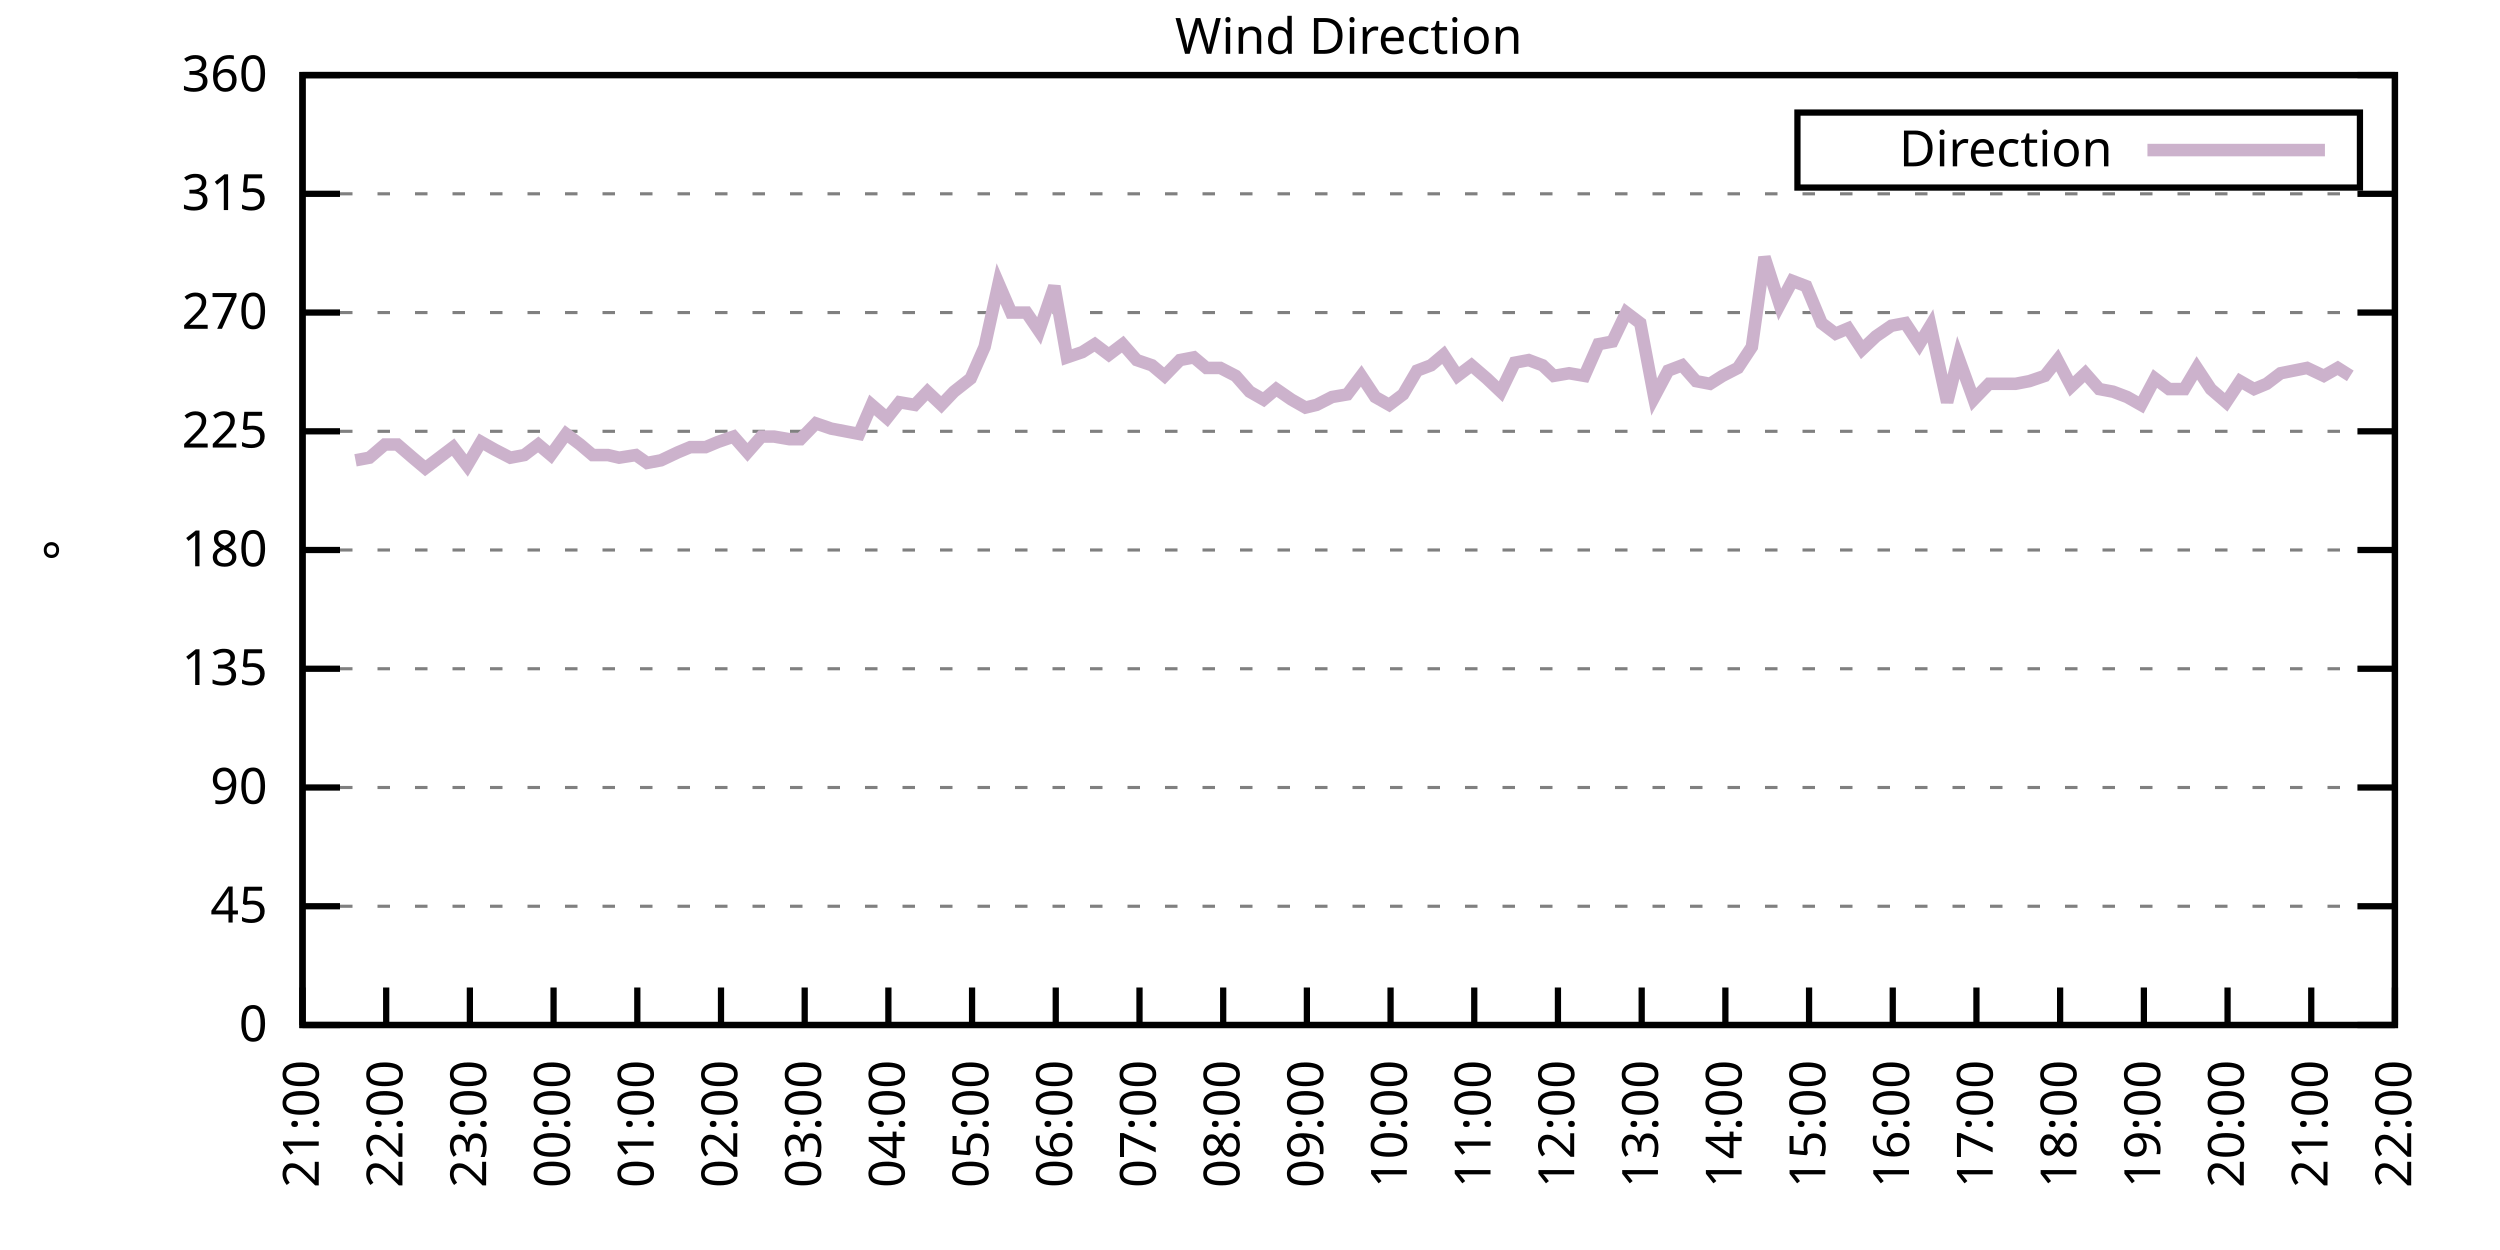
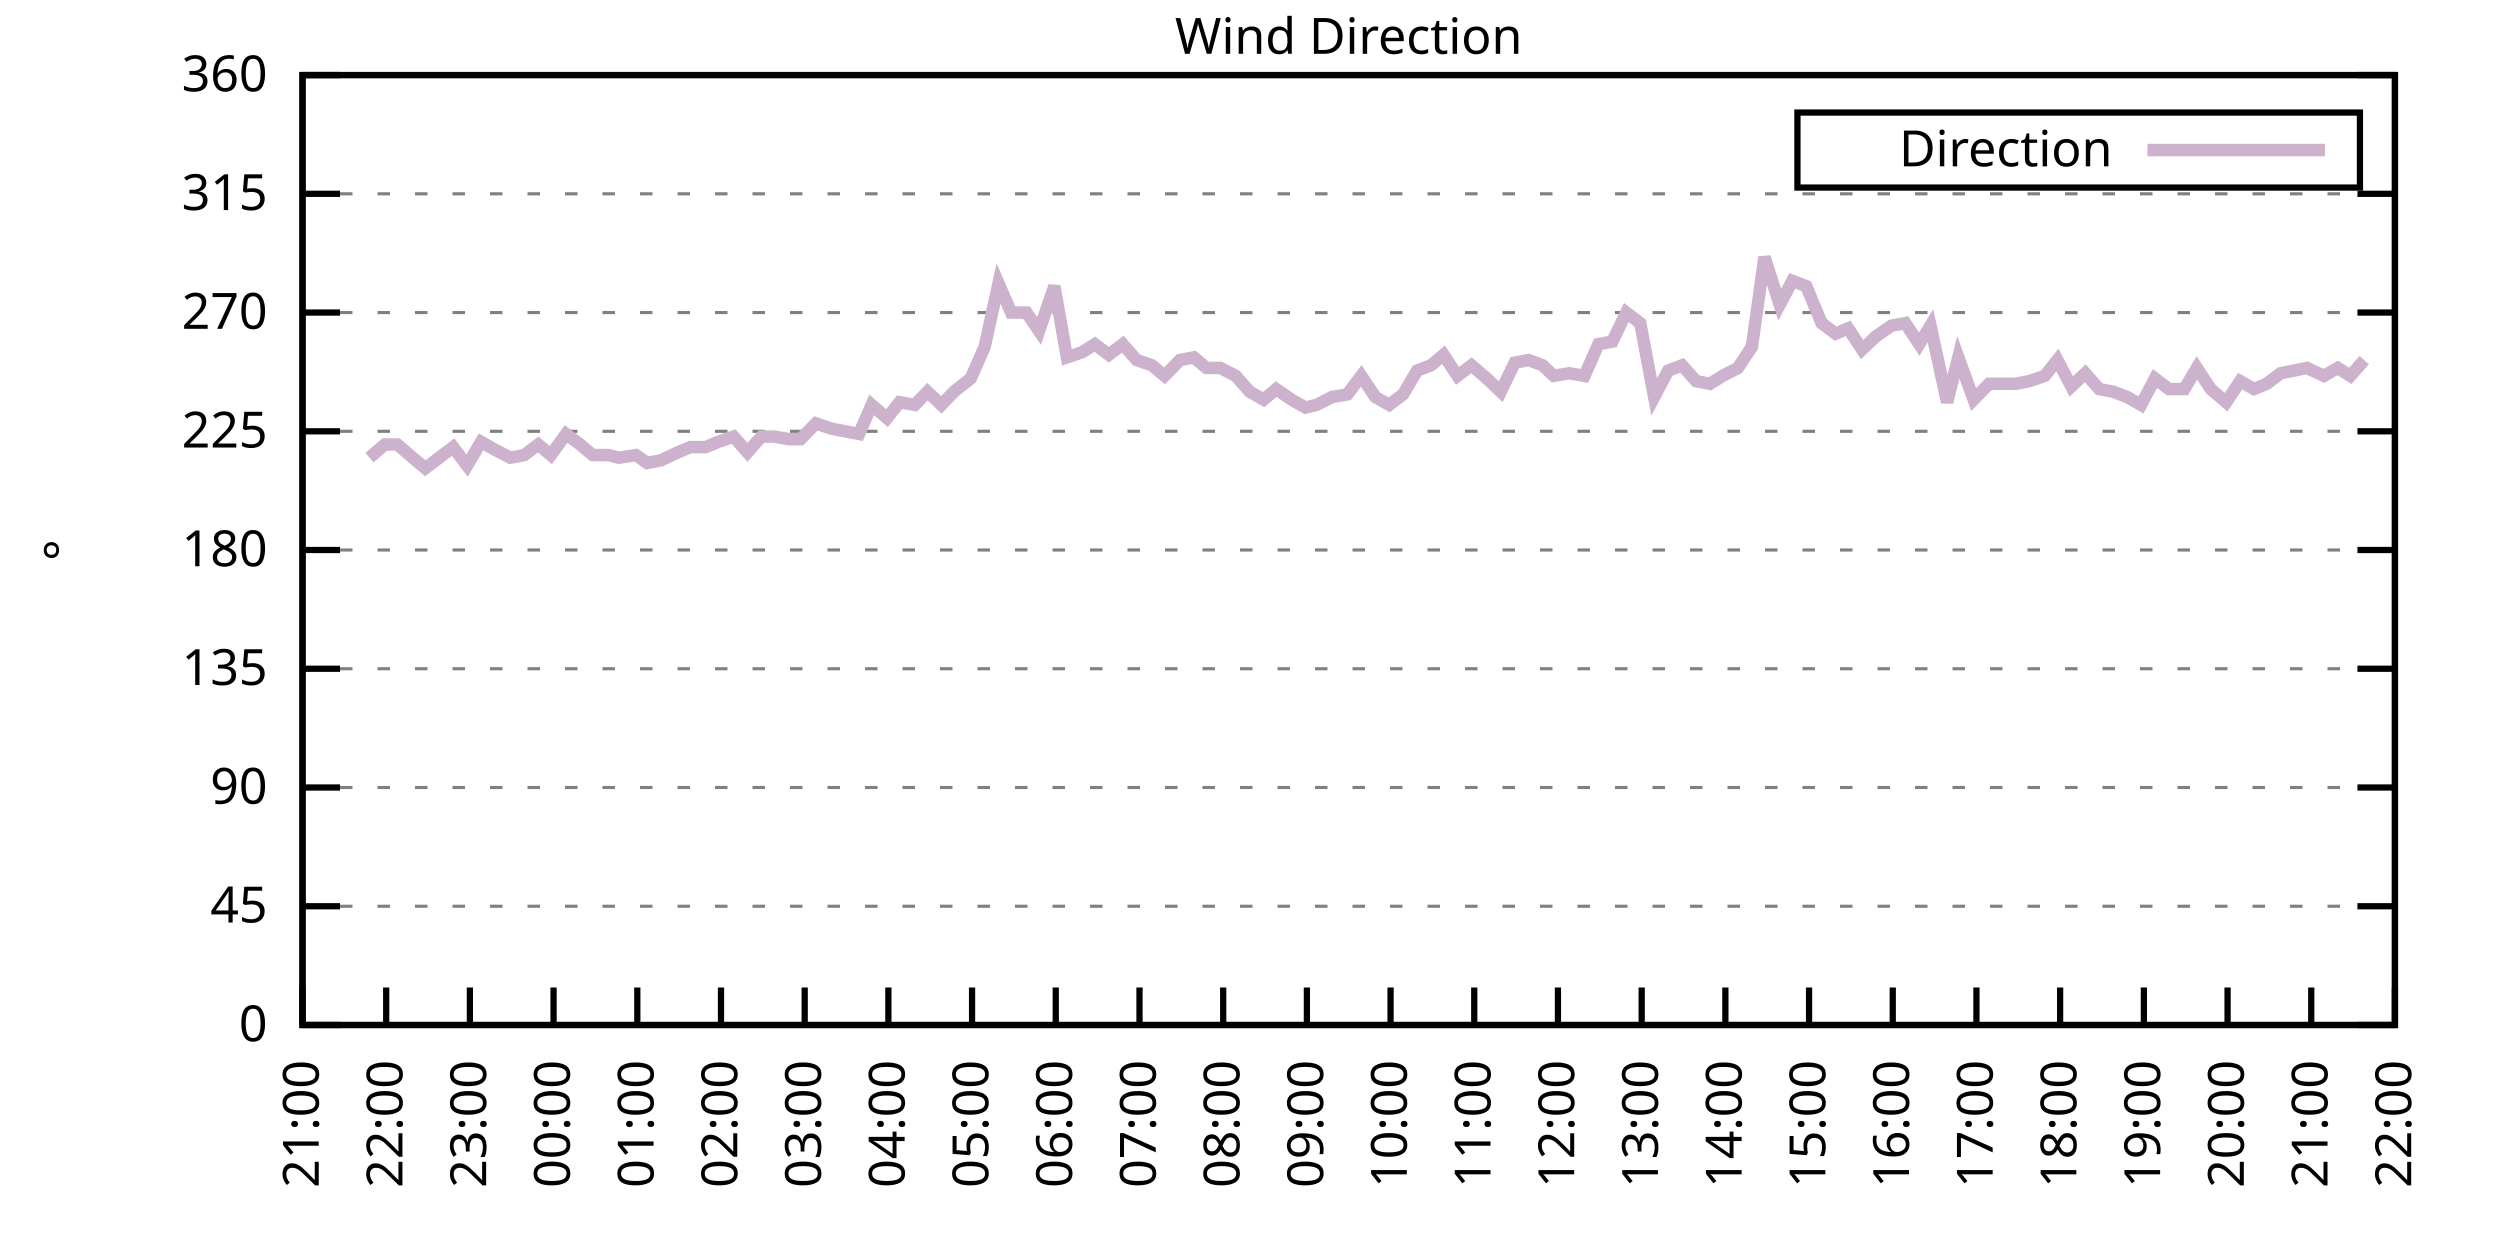
<svg xmlns="http://www.w3.org/2000/svg" xmlns:xlink="http://www.w3.org/1999/xlink" width="400" height="200" viewBox="0 0 400 200">
  <g id="gnuplot_canvas">
    <rect x="0" y="0" width="400" height="200" fill="none" />
    <defs>
      <circle id="gpDot" r="0.5" stroke-width="0.5" stroke="currentColor" />
      <path id="gpPt0" stroke-width="0.333" stroke="currentColor" d="M-1,0 h2 M0,-1 v2" />
      <path id="gpPt1" stroke-width="0.333" stroke="currentColor" d="M-1,-1 L1,1 M1,-1 L-1,1" />
      <path id="gpPt2" stroke-width="0.333" stroke="currentColor" d="M-1,0 L1,0 M0,-1 L0,1 M-1,-1 L1,1 M-1,1 L1,-1" />
      <rect id="gpPt3" stroke-width="0.333" stroke="currentColor" x="-1" y="-1" width="2" height="2" />
      <rect id="gpPt4" stroke-width="0.333" stroke="currentColor" fill="currentColor" x="-1" y="-1" width="2" height="2" />
      <circle id="gpPt5" stroke-width="0.333" stroke="currentColor" cx="0" cy="0" r="1" />
      <use xlink:href="#gpPt5" id="gpPt6" fill="currentColor" stroke="none" />
      <path id="gpPt7" stroke-width="0.333" stroke="currentColor" d="M0,-1.33 L-1.33,0.67 L1.33,0.67 z" />
      <use xlink:href="#gpPt7" id="gpPt8" fill="currentColor" stroke="none" />
      <use xlink:href="#gpPt7" id="gpPt9" stroke="currentColor" transform="rotate(180)" />
      <use xlink:href="#gpPt9" id="gpPt10" fill="currentColor" stroke="none" />
      <use xlink:href="#gpPt3" id="gpPt11" stroke="currentColor" transform="rotate(45)" />
      <use xlink:href="#gpPt11" id="gpPt12" fill="currentColor" stroke="none" />
      <path id="gpPt13" stroke-width="0.333" stroke="currentColor" d="M0,1.330 L1.265,0.411 L0.782,-1.067 L-0.782,-1.076 L-1.265,0.411 z" />
      <use xlink:href="#gpPt13" id="gpPt14" fill="currentColor" stroke="none" />
      <filter id="textbox" filterUnits="objectBoundingBox" x="0" y="0" height="1" width="1">
        <feFlood flood-color="white" flood-opacity="1" result="bgnd" />
        <feComposite in="SourceGraphic" in2="bgnd" operator="atop" />
      </filter>
      <filter id="greybox" filterUnits="objectBoundingBox" x="0" y="0" height="1" width="1">
        <feFlood flood-color="lightgrey" flood-opacity="1" result="grey" />
        <feComposite in="SourceGraphic" in2="grey" operator="atop" />
      </filter>
    </defs>
    <g fill="none" color="white" stroke="currentColor" stroke-width="1.00" stroke-linecap="butt" stroke-linejoin="miter">
</g>
    <g fill="none" color="black" stroke="currentColor" stroke-width="1.00" stroke-linecap="butt" stroke-linejoin="miter">
      <g stroke="none" shape-rendering="crispEdges">
        <polygon fill="rgb(255, 255, 255)" points="48.40,164.00 383.18,164.00 383.18,12.02 48.40,12.02 " />
      </g>
    </g>
    <g fill="none" color="black" stroke="currentColor" stroke-width="1.00" stroke-linecap="butt" stroke-linejoin="miter">
</g>
    <g fill="none" color="black" stroke="black" stroke-width="0.50" stroke-linecap="butt" stroke-linejoin="miter">
</g>
    <g fill="none" color="gray" stroke="currentColor" stroke-width="0.50" stroke-linecap="butt" stroke-linejoin="miter">
      <path stroke="gray" stroke-dasharray="2,4" class="gridline" d="M48.40,164.00 L383.19,164.00  " />
    </g>
    <g fill="none" color="gray" stroke="gray" stroke-width="1.00" stroke-linecap="butt" stroke-linejoin="miter">
</g>
    <g fill="none" color="black" stroke="currentColor" stroke-width="1.00" stroke-linecap="butt" stroke-linejoin="miter">
      <path stroke="black" d="M48.40,164.00 L54.40,164.00 M383.19,164.00 L377.19,164.00  " />
      <g transform="translate(42.80,166.60)" stroke="none" fill="black" font-family="Sans" font-size="8.00" text-anchor="end">
        <text>
          <tspan font-family="Sans"> 0</tspan>
        </text>
      </g>
    </g>
    <g fill="none" color="black" stroke="currentColor" stroke-width="1.00" stroke-linecap="butt" stroke-linejoin="miter">
</g>
    <g fill="none" color="black" stroke="black" stroke-width="0.50" stroke-linecap="butt" stroke-linejoin="miter">
</g>
    <g fill="none" color="gray" stroke="currentColor" stroke-width="0.50" stroke-linecap="butt" stroke-linejoin="miter">
      <path stroke="gray" stroke-dasharray="2,4" class="gridline" d="M48.40,145.00 L383.19,145.00  " />
    </g>
    <g fill="none" color="gray" stroke="gray" stroke-width="1.00" stroke-linecap="butt" stroke-linejoin="miter">
</g>
    <g fill="none" color="black" stroke="currentColor" stroke-width="1.00" stroke-linecap="butt" stroke-linejoin="miter">
      <path stroke="black" d="M48.40,145.00 L54.40,145.00 M383.19,145.00 L377.19,145.00  " />
      <g transform="translate(42.80,147.60)" stroke="none" fill="black" font-family="Sans" font-size="8.00" text-anchor="end">
        <text>
          <tspan font-family="Sans"> 45</tspan>
        </text>
      </g>
    </g>
    <g fill="none" color="black" stroke="currentColor" stroke-width="1.00" stroke-linecap="butt" stroke-linejoin="miter">
</g>
    <g fill="none" color="black" stroke="black" stroke-width="0.50" stroke-linecap="butt" stroke-linejoin="miter">
</g>
    <g fill="none" color="gray" stroke="currentColor" stroke-width="0.50" stroke-linecap="butt" stroke-linejoin="miter">
      <path stroke="gray" stroke-dasharray="2,4" class="gridline" d="M48.40,126.00 L383.19,126.00  " />
    </g>
    <g fill="none" color="gray" stroke="gray" stroke-width="1.00" stroke-linecap="butt" stroke-linejoin="miter">
</g>
    <g fill="none" color="black" stroke="currentColor" stroke-width="1.00" stroke-linecap="butt" stroke-linejoin="miter">
      <path stroke="black" d="M48.40,126.00 L54.40,126.00 M383.19,126.00 L377.19,126.00  " />
      <g transform="translate(42.80,128.60)" stroke="none" fill="black" font-family="Sans" font-size="8.00" text-anchor="end">
        <text>
          <tspan font-family="Sans"> 90</tspan>
        </text>
      </g>
    </g>
    <g fill="none" color="black" stroke="currentColor" stroke-width="1.00" stroke-linecap="butt" stroke-linejoin="miter">
</g>
    <g fill="none" color="black" stroke="black" stroke-width="0.50" stroke-linecap="butt" stroke-linejoin="miter">
</g>
    <g fill="none" color="gray" stroke="currentColor" stroke-width="0.50" stroke-linecap="butt" stroke-linejoin="miter">
      <path stroke="gray" stroke-dasharray="2,4" class="gridline" d="M48.40,107.00 L383.19,107.00  " />
    </g>
    <g fill="none" color="gray" stroke="gray" stroke-width="1.00" stroke-linecap="butt" stroke-linejoin="miter">
</g>
    <g fill="none" color="black" stroke="currentColor" stroke-width="1.00" stroke-linecap="butt" stroke-linejoin="miter">
      <path stroke="black" d="M48.40,107.00 L54.40,107.00 M383.19,107.00 L377.19,107.00  " />
      <g transform="translate(42.80,109.60)" stroke="none" fill="black" font-family="Sans" font-size="8.00" text-anchor="end">
        <text>
          <tspan font-family="Sans"> 135</tspan>
        </text>
      </g>
    </g>
    <g fill="none" color="black" stroke="currentColor" stroke-width="1.00" stroke-linecap="butt" stroke-linejoin="miter">
</g>
    <g fill="none" color="black" stroke="black" stroke-width="0.50" stroke-linecap="butt" stroke-linejoin="miter">
</g>
    <g fill="none" color="gray" stroke="currentColor" stroke-width="0.50" stroke-linecap="butt" stroke-linejoin="miter">
      <path stroke="gray" stroke-dasharray="2,4" class="gridline" d="M48.40,88.00 L383.19,88.00  " />
    </g>
    <g fill="none" color="gray" stroke="gray" stroke-width="1.00" stroke-linecap="butt" stroke-linejoin="miter">
</g>
    <g fill="none" color="black" stroke="currentColor" stroke-width="1.00" stroke-linecap="butt" stroke-linejoin="miter">
      <path stroke="black" d="M48.40,88.00 L54.40,88.00 M383.19,88.00 L377.19,88.00  " />
      <g transform="translate(42.80,90.60)" stroke="none" fill="black" font-family="Sans" font-size="8.00" text-anchor="end">
        <text>
          <tspan font-family="Sans"> 180</tspan>
        </text>
      </g>
    </g>
    <g fill="none" color="black" stroke="currentColor" stroke-width="1.00" stroke-linecap="butt" stroke-linejoin="miter">
</g>
    <g fill="none" color="black" stroke="black" stroke-width="0.50" stroke-linecap="butt" stroke-linejoin="miter">
</g>
    <g fill="none" color="gray" stroke="currentColor" stroke-width="0.50" stroke-linecap="butt" stroke-linejoin="miter">
      <path stroke="gray" stroke-dasharray="2,4" class="gridline" d="M48.40,69.01 L383.19,69.01  " />
    </g>
    <g fill="none" color="gray" stroke="gray" stroke-width="1.00" stroke-linecap="butt" stroke-linejoin="miter">
</g>
    <g fill="none" color="black" stroke="currentColor" stroke-width="1.00" stroke-linecap="butt" stroke-linejoin="miter">
      <path stroke="black" d="M48.40,69.01 L54.40,69.01 M383.19,69.01 L377.19,69.01  " />
      <g transform="translate(42.80,71.61)" stroke="none" fill="black" font-family="Sans" font-size="8.00" text-anchor="end">
        <text>
          <tspan font-family="Sans"> 225</tspan>
        </text>
      </g>
    </g>
    <g fill="none" color="black" stroke="currentColor" stroke-width="1.00" stroke-linecap="butt" stroke-linejoin="miter">
</g>
    <g fill="none" color="black" stroke="black" stroke-width="0.50" stroke-linecap="butt" stroke-linejoin="miter">
</g>
    <g fill="none" color="gray" stroke="currentColor" stroke-width="0.50" stroke-linecap="butt" stroke-linejoin="miter">
      <path stroke="gray" stroke-dasharray="2,4" class="gridline" d="M48.40,50.01 L383.19,50.01  " />
    </g>
    <g fill="none" color="gray" stroke="gray" stroke-width="1.00" stroke-linecap="butt" stroke-linejoin="miter">
</g>
    <g fill="none" color="black" stroke="currentColor" stroke-width="1.00" stroke-linecap="butt" stroke-linejoin="miter">
      <path stroke="black" d="M48.40,50.01 L54.40,50.01 M383.19,50.01 L377.19,50.01  " />
      <g transform="translate(42.80,52.61)" stroke="none" fill="black" font-family="Sans" font-size="8.00" text-anchor="end">
        <text>
          <tspan font-family="Sans"> 270</tspan>
        </text>
      </g>
    </g>
    <g fill="none" color="black" stroke="currentColor" stroke-width="1.00" stroke-linecap="butt" stroke-linejoin="miter">
</g>
    <g fill="none" color="black" stroke="black" stroke-width="0.50" stroke-linecap="butt" stroke-linejoin="miter">
</g>
    <g fill="none" color="gray" stroke="currentColor" stroke-width="0.50" stroke-linecap="butt" stroke-linejoin="miter">
      <path stroke="gray" stroke-dasharray="2,4" class="gridline" d="M48.40,31.01 L383.19,31.01  " />
    </g>
    <g fill="none" color="gray" stroke="gray" stroke-width="1.00" stroke-linecap="butt" stroke-linejoin="miter">
</g>
    <g fill="none" color="black" stroke="currentColor" stroke-width="1.00" stroke-linecap="butt" stroke-linejoin="miter">
      <path stroke="black" d="M48.40,31.01 L54.40,31.01 M383.19,31.01 L377.19,31.01  " />
      <g transform="translate(42.80,33.61)" stroke="none" fill="black" font-family="Sans" font-size="8.00" text-anchor="end">
        <text>
          <tspan font-family="Sans"> 315</tspan>
        </text>
      </g>
    </g>
    <g fill="none" color="black" stroke="currentColor" stroke-width="1.00" stroke-linecap="butt" stroke-linejoin="miter">
</g>
    <g fill="none" color="black" stroke="black" stroke-width="0.50" stroke-linecap="butt" stroke-linejoin="miter">
</g>
    <g fill="none" color="gray" stroke="currentColor" stroke-width="0.50" stroke-linecap="butt" stroke-linejoin="miter">
      <path stroke="gray" stroke-dasharray="2,4" class="gridline" d="M48.40,12.01 L383.19,12.01  " />
    </g>
    <g fill="none" color="gray" stroke="gray" stroke-width="1.00" stroke-linecap="butt" stroke-linejoin="miter">
</g>
    <g fill="none" color="black" stroke="currentColor" stroke-width="1.00" stroke-linecap="butt" stroke-linejoin="miter">
      <path stroke="black" d="M48.40,12.01 L54.40,12.01 M383.19,12.01 L377.19,12.01  " />
      <g transform="translate(42.80,14.61)" stroke="none" fill="black" font-family="Sans" font-size="8.00" text-anchor="end">
        <text>
          <tspan font-family="Sans"> 360</tspan>
        </text>
      </g>
    </g>
    <g fill="none" color="black" stroke="currentColor" stroke-width="1.00" stroke-linecap="butt" stroke-linejoin="miter">
      <path stroke="black" d="M48.40,164.00 L48.40,158.00  " />
      <g transform="translate(51.00,169.60) rotate(270.00)" stroke="none" fill="black" font-family="Sans" font-size="8.00" text-anchor="end">
        <text>
          <tspan font-family="Sans">21:00</tspan>
        </text>
      </g>
    </g>
    <g fill="none" color="black" stroke="currentColor" stroke-width="1.00" stroke-linecap="butt" stroke-linejoin="miter">
      <path stroke="black" d="M61.79,164.00 L61.79,158.00  " />
      <g transform="translate(64.39,169.60) rotate(270.00)" stroke="none" fill="black" font-family="Sans" font-size="8.00" text-anchor="end">
        <text>
          <tspan font-family="Sans">22:00</tspan>
        </text>
      </g>
    </g>
    <g fill="none" color="black" stroke="currentColor" stroke-width="1.00" stroke-linecap="butt" stroke-linejoin="miter">
      <path stroke="black" d="M75.18,164.00 L75.18,158.00  " />
      <g transform="translate(77.78,169.60) rotate(270.00)" stroke="none" fill="black" font-family="Sans" font-size="8.00" text-anchor="end">
        <text>
          <tspan font-family="Sans">23:00</tspan>
        </text>
      </g>
    </g>
    <g fill="none" color="black" stroke="currentColor" stroke-width="1.00" stroke-linecap="butt" stroke-linejoin="miter">
      <path stroke="black" d="M88.57,164.00 L88.57,158.00  " />
      <g transform="translate(91.17,169.60) rotate(270.00)" stroke="none" fill="black" font-family="Sans" font-size="8.00" text-anchor="end">
        <text>
          <tspan font-family="Sans">00:00</tspan>
        </text>
      </g>
    </g>
    <g fill="none" color="black" stroke="currentColor" stroke-width="1.00" stroke-linecap="butt" stroke-linejoin="miter">
      <path stroke="black" d="M101.97,164.00 L101.97,158.00  " />
      <g transform="translate(104.57,169.60) rotate(270.00)" stroke="none" fill="black" font-family="Sans" font-size="8.00" text-anchor="end">
        <text>
          <tspan font-family="Sans">01:00</tspan>
        </text>
      </g>
    </g>
    <g fill="none" color="black" stroke="currentColor" stroke-width="1.00" stroke-linecap="butt" stroke-linejoin="miter">
      <path stroke="black" d="M115.36,164.00 L115.36,158.00  " />
      <g transform="translate(117.96,169.60) rotate(270.00)" stroke="none" fill="black" font-family="Sans" font-size="8.00" text-anchor="end">
        <text>
          <tspan font-family="Sans">02:00</tspan>
        </text>
      </g>
    </g>
    <g fill="none" color="black" stroke="currentColor" stroke-width="1.00" stroke-linecap="butt" stroke-linejoin="miter">
      <path stroke="black" d="M128.75,164.00 L128.75,158.00  " />
      <g transform="translate(131.35,169.60) rotate(270.00)" stroke="none" fill="black" font-family="Sans" font-size="8.00" text-anchor="end">
        <text>
          <tspan font-family="Sans">03:00</tspan>
        </text>
      </g>
    </g>
    <g fill="none" color="black" stroke="currentColor" stroke-width="1.00" stroke-linecap="butt" stroke-linejoin="miter">
      <path stroke="black" d="M142.14,164.00 L142.14,158.00  " />
      <g transform="translate(144.74,169.60) rotate(270.00)" stroke="none" fill="black" font-family="Sans" font-size="8.00" text-anchor="end">
        <text>
          <tspan font-family="Sans">04:00</tspan>
        </text>
      </g>
    </g>
    <g fill="none" color="black" stroke="currentColor" stroke-width="1.00" stroke-linecap="butt" stroke-linejoin="miter">
      <path stroke="black" d="M155.53,164.00 L155.53,158.00  " />
      <g transform="translate(158.13,169.60) rotate(270.00)" stroke="none" fill="black" font-family="Sans" font-size="8.00" text-anchor="end">
        <text>
          <tspan font-family="Sans">05:00</tspan>
        </text>
      </g>
    </g>
    <g fill="none" color="black" stroke="currentColor" stroke-width="1.00" stroke-linecap="butt" stroke-linejoin="miter">
      <path stroke="black" d="M168.92,164.00 L168.92,158.00  " />
      <g transform="translate(171.52,169.60) rotate(270.00)" stroke="none" fill="black" font-family="Sans" font-size="8.00" text-anchor="end">
        <text>
          <tspan font-family="Sans">06:00</tspan>
        </text>
      </g>
    </g>
    <g fill="none" color="black" stroke="currentColor" stroke-width="1.00" stroke-linecap="butt" stroke-linejoin="miter">
      <path stroke="black" d="M182.32,164.00 L182.32,158.00  " />
      <g transform="translate(184.92,169.60) rotate(270.00)" stroke="none" fill="black" font-family="Sans" font-size="8.00" text-anchor="end">
        <text>
          <tspan font-family="Sans">07:00</tspan>
        </text>
      </g>
    </g>
    <g fill="none" color="black" stroke="currentColor" stroke-width="1.00" stroke-linecap="butt" stroke-linejoin="miter">
      <path stroke="black" d="M195.71,164.00 L195.71,158.00  " />
      <g transform="translate(198.31,169.60) rotate(270.00)" stroke="none" fill="black" font-family="Sans" font-size="8.00" text-anchor="end">
        <text>
          <tspan font-family="Sans">08:00</tspan>
        </text>
      </g>
    </g>
    <g fill="none" color="black" stroke="currentColor" stroke-width="1.00" stroke-linecap="butt" stroke-linejoin="miter">
      <path stroke="black" d="M209.10,164.00 L209.10,158.00  " />
      <g transform="translate(211.70,169.60) rotate(270.00)" stroke="none" fill="black" font-family="Sans" font-size="8.00" text-anchor="end">
        <text>
          <tspan font-family="Sans">09:00</tspan>
        </text>
      </g>
    </g>
    <g fill="none" color="black" stroke="currentColor" stroke-width="1.00" stroke-linecap="butt" stroke-linejoin="miter">
      <path stroke="black" d="M222.49,164.00 L222.49,158.00  " />
      <g transform="translate(225.09,169.60) rotate(270.00)" stroke="none" fill="black" font-family="Sans" font-size="8.00" text-anchor="end">
        <text>
          <tspan font-family="Sans">10:00</tspan>
        </text>
      </g>
    </g>
    <g fill="none" color="black" stroke="currentColor" stroke-width="1.00" stroke-linecap="butt" stroke-linejoin="miter">
      <path stroke="black" d="M235.88,164.00 L235.88,158.00  " />
      <g transform="translate(238.48,169.60) rotate(270.00)" stroke="none" fill="black" font-family="Sans" font-size="8.00" text-anchor="end">
        <text>
          <tspan font-family="Sans">11:00</tspan>
        </text>
      </g>
    </g>
    <g fill="none" color="black" stroke="currentColor" stroke-width="1.00" stroke-linecap="butt" stroke-linejoin="miter">
      <path stroke="black" d="M249.27,164.00 L249.27,158.00  " />
      <g transform="translate(251.87,169.60) rotate(270.00)" stroke="none" fill="black" font-family="Sans" font-size="8.00" text-anchor="end">
        <text>
          <tspan font-family="Sans">12:00</tspan>
        </text>
      </g>
    </g>
    <g fill="none" color="black" stroke="currentColor" stroke-width="1.00" stroke-linecap="butt" stroke-linejoin="miter">
      <path stroke="black" d="M262.67,164.00 L262.67,158.00  " />
      <g transform="translate(265.27,169.60) rotate(270.00)" stroke="none" fill="black" font-family="Sans" font-size="8.00" text-anchor="end">
        <text>
          <tspan font-family="Sans">13:00</tspan>
        </text>
      </g>
    </g>
    <g fill="none" color="black" stroke="currentColor" stroke-width="1.00" stroke-linecap="butt" stroke-linejoin="miter">
      <path stroke="black" d="M276.06,164.00 L276.06,158.00  " />
      <g transform="translate(278.66,169.60) rotate(270.00)" stroke="none" fill="black" font-family="Sans" font-size="8.00" text-anchor="end">
        <text>
          <tspan font-family="Sans">14:00</tspan>
        </text>
      </g>
    </g>
    <g fill="none" color="black" stroke="currentColor" stroke-width="1.00" stroke-linecap="butt" stroke-linejoin="miter">
      <path stroke="black" d="M289.45,164.00 L289.45,158.00  " />
      <g transform="translate(292.05,169.60) rotate(270.00)" stroke="none" fill="black" font-family="Sans" font-size="8.00" text-anchor="end">
        <text>
          <tspan font-family="Sans">15:00</tspan>
        </text>
      </g>
    </g>
    <g fill="none" color="black" stroke="currentColor" stroke-width="1.00" stroke-linecap="butt" stroke-linejoin="miter">
      <path stroke="black" d="M302.84,164.00 L302.84,158.00  " />
      <g transform="translate(305.44,169.60) rotate(270.00)" stroke="none" fill="black" font-family="Sans" font-size="8.00" text-anchor="end">
        <text>
          <tspan font-family="Sans">16:00</tspan>
        </text>
      </g>
    </g>
    <g fill="none" color="black" stroke="currentColor" stroke-width="1.00" stroke-linecap="butt" stroke-linejoin="miter">
      <path stroke="black" d="M316.23,164.00 L316.23,158.00  " />
      <g transform="translate(318.83,169.60) rotate(270.00)" stroke="none" fill="black" font-family="Sans" font-size="8.00" text-anchor="end">
        <text>
          <tspan font-family="Sans">17:00</tspan>
        </text>
      </g>
    </g>
    <g fill="none" color="black" stroke="currentColor" stroke-width="1.00" stroke-linecap="butt" stroke-linejoin="miter">
      <path stroke="black" d="M329.62,164.00 L329.62,158.00  " />
      <g transform="translate(332.22,169.60) rotate(270.00)" stroke="none" fill="black" font-family="Sans" font-size="8.00" text-anchor="end">
        <text>
          <tspan font-family="Sans">18:00</tspan>
        </text>
      </g>
    </g>
    <g fill="none" color="black" stroke="currentColor" stroke-width="1.00" stroke-linecap="butt" stroke-linejoin="miter">
      <path stroke="black" d="M343.02,164.00 L343.02,158.00  " />
      <g transform="translate(345.62,169.60) rotate(270.00)" stroke="none" fill="black" font-family="Sans" font-size="8.00" text-anchor="end">
        <text>
          <tspan font-family="Sans">19:00</tspan>
        </text>
      </g>
    </g>
    <g fill="none" color="black" stroke="currentColor" stroke-width="1.00" stroke-linecap="butt" stroke-linejoin="miter">
      <path stroke="black" d="M356.41,164.00 L356.41,158.00  " />
      <g transform="translate(359.01,169.60) rotate(270.00)" stroke="none" fill="black" font-family="Sans" font-size="8.00" text-anchor="end">
        <text>
          <tspan font-family="Sans">20:00</tspan>
        </text>
      </g>
    </g>
    <g fill="none" color="black" stroke="currentColor" stroke-width="1.00" stroke-linecap="butt" stroke-linejoin="miter">
      <path stroke="black" d="M369.80,164.00 L369.80,158.00  " />
      <g transform="translate(372.40,169.60) rotate(270.00)" stroke="none" fill="black" font-family="Sans" font-size="8.00" text-anchor="end">
        <text>
          <tspan font-family="Sans">21:00</tspan>
        </text>
      </g>
    </g>
    <g fill="none" color="black" stroke="currentColor" stroke-width="1.00" stroke-linecap="butt" stroke-linejoin="miter">
      <path stroke="black" d="M383.19,164.00 L383.19,158.00  " />
      <g transform="translate(385.79,169.60) rotate(270.00)" stroke="none" fill="black" font-family="Sans" font-size="8.00" text-anchor="end">
        <text>
          <tspan font-family="Sans">22:00</tspan>
        </text>
      </g>
    </g>
    <g fill="none" color="black" stroke="currentColor" stroke-width="1.00" stroke-linecap="butt" stroke-linejoin="miter">
</g>
    <g fill="none" color="black" stroke="currentColor" stroke-width="1.00" stroke-linecap="butt" stroke-linejoin="miter">
      <path stroke="black" d="M48.40,12.01 L48.40,164.00 L383.19,164.00 L383.19,12.01 L48.40,12.01 Z  " />
    </g>
    <g fill="none" color="black" stroke="currentColor" stroke-width="1.00" stroke-linecap="butt" stroke-linejoin="miter">
</g>
    <g fill="none" color="black" stroke="currentColor" stroke-width="1.00" stroke-linecap="butt" stroke-linejoin="miter">
      <path stroke="black" d="M287.59,30.01 L287.59,18.01 L377.59,18.01 L377.59,30.01 L287.59,30.01 Z  " />
    </g>
    <g id="Wind_direction_plot_1">
      <g fill="none" color="white" stroke="black" stroke-width="2.00" stroke-linecap="butt" stroke-linejoin="miter">
</g>
      <g fill="none" color="black" stroke="currentColor" stroke-width="2.00" stroke-linecap="butt" stroke-linejoin="miter">
        <g transform="translate(337.99,26.61)" stroke="none" fill="black" font-family="Sans" font-size="8.00" text-anchor="end">
          <text>
            <tspan font-family="Sans">Direction</tspan>
          </text>
        </g>
      </g>
      <g fill="none" color="black" stroke="currentColor" stroke-width="2.00" stroke-linecap="butt" stroke-linejoin="miter">
-         <path stroke="rgb(204, 178, 204)" d="M343.59,24.01 L371.99,24.01 M56.88,73.65 L59.11,73.23 L61.57,71.12 L63.58,71.12 L66.03,73.23 L68.04,74.92   L70.27,73.23 L72.50,71.54 L74.74,74.49 L76.97,70.70 L79.20,71.96 L81.66,73.23 L83.89,72.81 L86.12,71.12   L88.13,72.81 L90.58,69.43 L92.82,71.12 L94.82,72.81 L97.28,72.81 L99.06,73.23 L101.74,72.81 L103.53,74.07   L105.76,73.65 L108.44,72.38 L110.45,71.54 L112.90,71.54 L114.91,70.70 L117.37,69.85 L119.60,72.38 L121.83,69.85   L123.84,69.85 L126.29,70.27 L128.08,70.27 L130.54,67.74 L132.99,68.58 L137.45,69.43 L139.46,64.78 L141.92,66.90   L143.93,64.36 L146.38,64.78 L148.39,62.67 L150.62,64.78 L152.63,62.67 L155.31,60.56 L157.54,55.50 L159.77,45.36   L161.78,50.01 L164.24,50.01 L166.25,52.96 L168.70,45.79 L170.71,57.18 L173.17,56.34 L175.17,55.07 L177.41,56.76   L179.64,55.07 L181.87,57.61 L184.32,58.45 L186.33,60.14 L188.79,57.61 L191.02,57.18 L193.03,58.87 L195.26,58.87   L197.72,60.14 L199.95,62.67 L202.18,63.94 L204.19,62.25 L206.64,63.94 L208.88,65.21 L210.66,64.78 L213.12,63.52   L215.57,63.10 L217.80,60.14 L220.04,63.52 L222.27,64.78 L224.50,63.10 L226.73,59.30 L228.96,58.45 L230.97,56.76   L233.20,60.14 L235.44,58.45 L237.89,60.56 L240.12,62.67 L242.36,58.03 L244.59,57.61 L246.82,58.45 L248.60,60.14   L251.06,59.72 L253.51,60.14 L255.75,55.07 L257.98,54.65 L260.21,50.01 L262.44,51.70 L264.67,63.52 L266.91,59.30   L269.14,58.45 L271.37,60.98 L273.60,61.41 L275.61,60.14 L278.07,58.87 L280.30,55.50 L282.31,41.14 L284.76,48.74   L286.77,44.94 L289.00,45.79 L291.46,51.70 L293.69,53.39 L295.70,52.54 L297.93,55.92 L300.16,53.81 L302.62,52.12   L304.85,51.70 L307.08,55.07 L308.87,52.12 L311.54,64.36 L313.33,57.18 L315.79,63.94 L318.24,61.41 L320.47,61.41   L322.48,61.41 L324.71,60.98 L327.17,60.14 L329.18,57.61 L331.41,61.83 L333.64,59.72 L335.87,62.25 L338.10,62.67   L340.34,63.52 L342.57,64.78 L344.80,60.56 L347.03,62.25 L349.49,62.25 L351.50,58.87 L353.73,62.25 L356.18,64.36   L358.42,60.98 L360.65,62.25 L362.66,61.41 L364.89,59.72 L369.13,58.87 L371.81,60.14 L374.04,58.87 L376.05,60.14    " />
+         <path stroke="rgb(204, 178, 204)" d="M343.59,24.01 L371.99,24.01 M59.11,73.23 L61.57,71.12 L63.58,71.12 L66.03,73.23 L68.04,74.92 L70.27,73.23   L72.50,71.54 L74.74,74.49 L76.97,70.70 L79.20,71.96 L81.66,73.23 L83.89,72.81 L86.12,71.12 L88.13,72.81   L90.58,69.43 L92.82,71.12 L94.82,72.81 L97.28,72.81 L99.06,73.23 L101.74,72.81 L103.53,74.07 L105.76,73.65   L108.44,72.38 L110.45,71.54 L112.90,71.54 L114.91,70.70 L117.37,69.85 L119.60,72.38 L121.83,69.85 L123.84,69.85   L126.29,70.27 L128.08,70.27 L130.54,67.74 L132.99,68.58 L137.45,69.43 L139.46,64.78 L141.92,66.90 L143.93,64.36   L146.38,64.78 L148.39,62.67 L150.62,64.78 L152.63,62.67 L155.31,60.56 L157.54,55.50 L159.77,45.36 L161.78,50.01   L164.24,50.01 L166.25,52.96 L168.70,45.79 L170.71,57.18 L173.17,56.34 L175.17,55.07 L177.41,56.76 L179.64,55.07   L181.87,57.61 L184.32,58.45 L186.33,60.14 L188.79,57.61 L191.02,57.18 L193.03,58.87 L195.26,58.87 L197.72,60.14   L199.95,62.67 L202.18,63.94 L204.19,62.25 L206.64,63.94 L208.88,65.21 L210.66,64.78 L213.12,63.52 L215.57,63.10   L217.80,60.14 L220.04,63.52 L222.27,64.78 L224.50,63.10 L226.73,59.30 L228.96,58.45 L230.97,56.76 L233.20,60.14   L235.44,58.45 L237.89,60.56 L240.12,62.67 L242.36,58.03 L244.59,57.61 L246.82,58.45 L248.60,60.14 L251.06,59.72   L253.51,60.14 L255.75,55.07 L257.98,54.65 L260.21,50.01 L262.44,51.70 L264.67,63.52 L266.91,59.30 L269.14,58.45   L271.37,60.98 L273.60,61.41 L275.61,60.14 L278.07,58.87 L280.30,55.50 L282.31,41.14 L284.76,48.74 L286.77,44.94   L289.00,45.79 L291.46,51.70 L293.69,53.39 L295.70,52.54 L297.93,55.92 L300.16,53.81 L302.62,52.12 L304.85,51.70   L307.08,55.07 L308.87,52.12 L311.54,64.36 L313.33,57.18 L315.79,63.94 L318.24,61.41 L320.47,61.41 L322.48,61.41   L324.71,60.98 L327.17,60.14 L329.18,57.61 L331.41,61.83 L333.64,59.72 L335.87,62.25 L338.10,62.67 L340.34,63.52   L342.57,64.78 L344.80,60.56 L347.03,62.25 L349.49,62.25 L351.50,58.87 L353.73,62.25 L356.18,64.36 L358.42,60.98   L360.65,62.25 L362.66,61.41 L364.89,59.72 L369.13,58.87 L371.81,60.14 L374.04,58.87 L376.05,60.14 L378.28,57.61    " />
      </g>
    </g>
    <g fill="none" color="black" stroke="currentColor" stroke-width="2.00" stroke-linecap="butt" stroke-linejoin="miter">
</g>
    <g fill="none" color="black" stroke="black" stroke-width="1.00" stroke-linecap="butt" stroke-linejoin="miter">
</g>
    <g fill="none" color="black" stroke="currentColor" stroke-width="1.00" stroke-linecap="butt" stroke-linejoin="miter">
      <path stroke="black" d="M48.40,12.01 L48.40,164.00 L383.19,164.00 L383.19,12.01 L48.40,12.01 Z  " />
      <g transform="translate(12.80,88.01) rotate(270.00)" stroke="none" fill="black" font-family="Sans" font-size="8.00" text-anchor="middle">
        <text>
          <tspan font-family="Sans">°</tspan>
        </text>
      </g>
    </g>
    <g fill="none" color="black" stroke="currentColor" stroke-width="1.00" stroke-linecap="butt" stroke-linejoin="miter">
</g>
    <g fill="none" color="black" stroke="currentColor" stroke-width="1.00" stroke-linecap="butt" stroke-linejoin="miter">
      <g transform="translate(215.79,8.61)" stroke="none" fill="black" font-family="Sans" font-size="8.00" text-anchor="middle">
        <text>
          <tspan font-family="Sans">Wind Direction</tspan>
        </text>
      </g>
    </g>
    <g fill="none" color="black" stroke="currentColor" stroke-width="1.00" stroke-linecap="butt" stroke-linejoin="miter">
</g>
  </g>
</svg>
